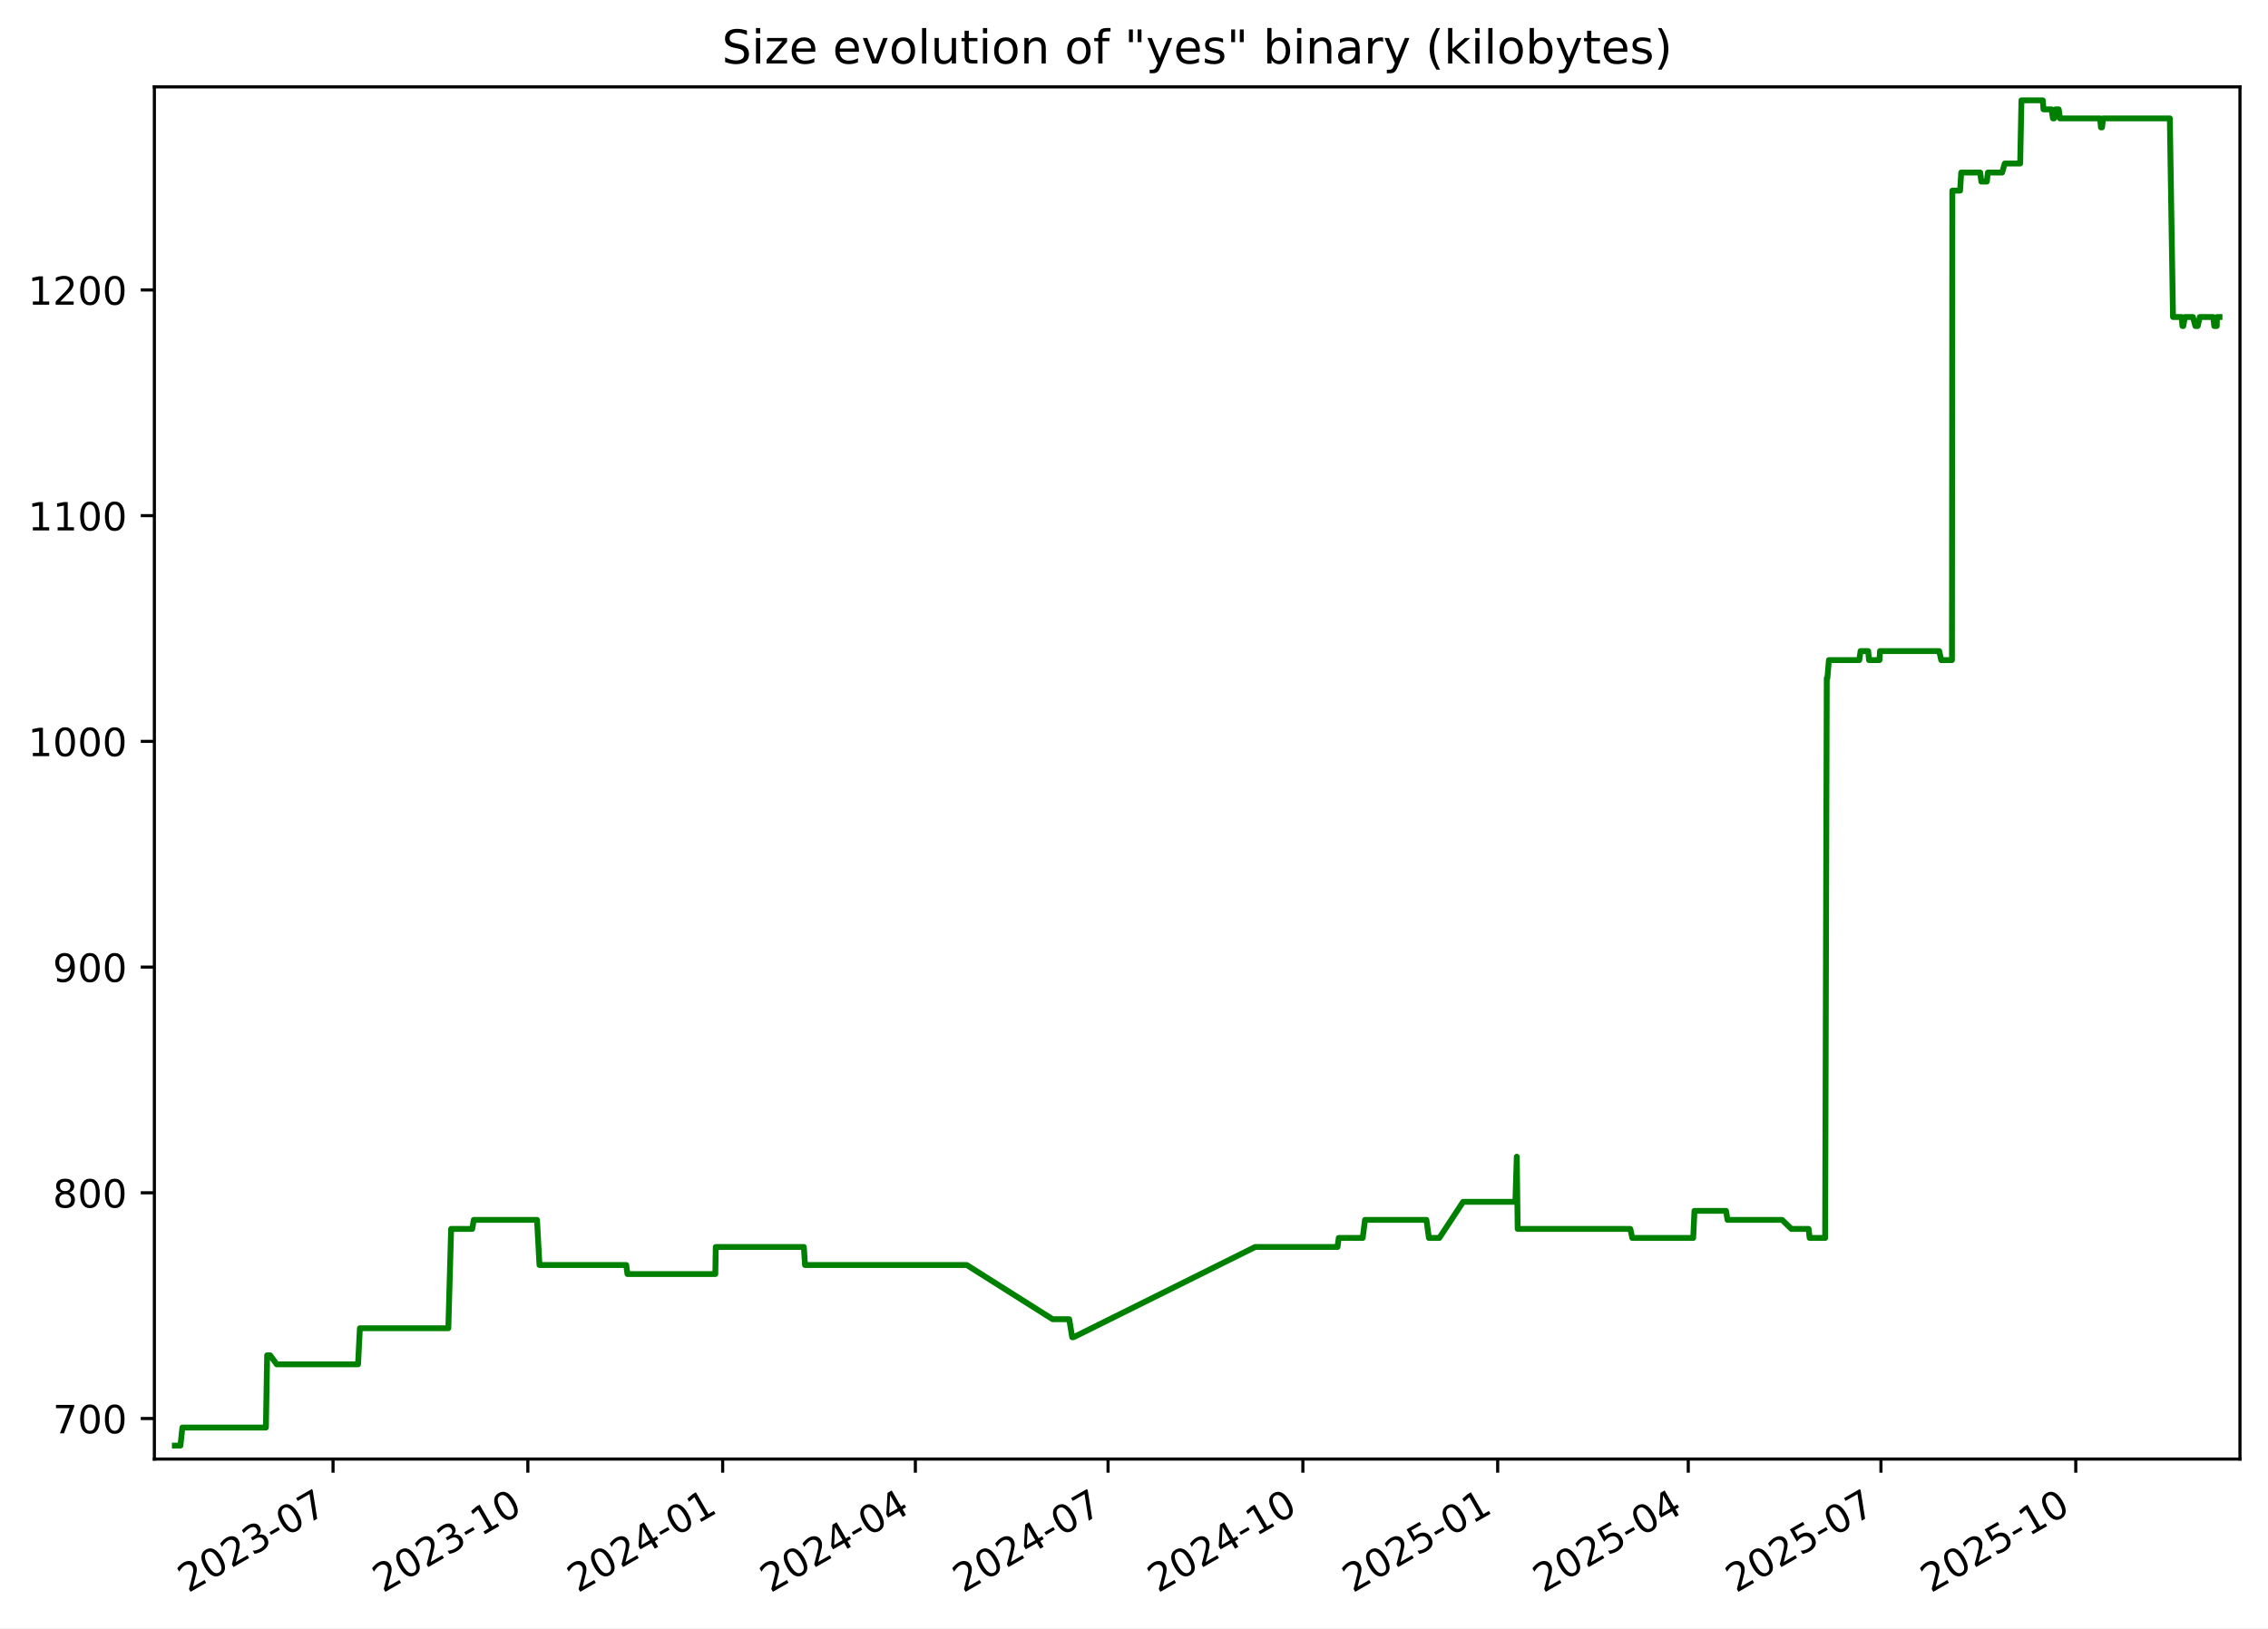
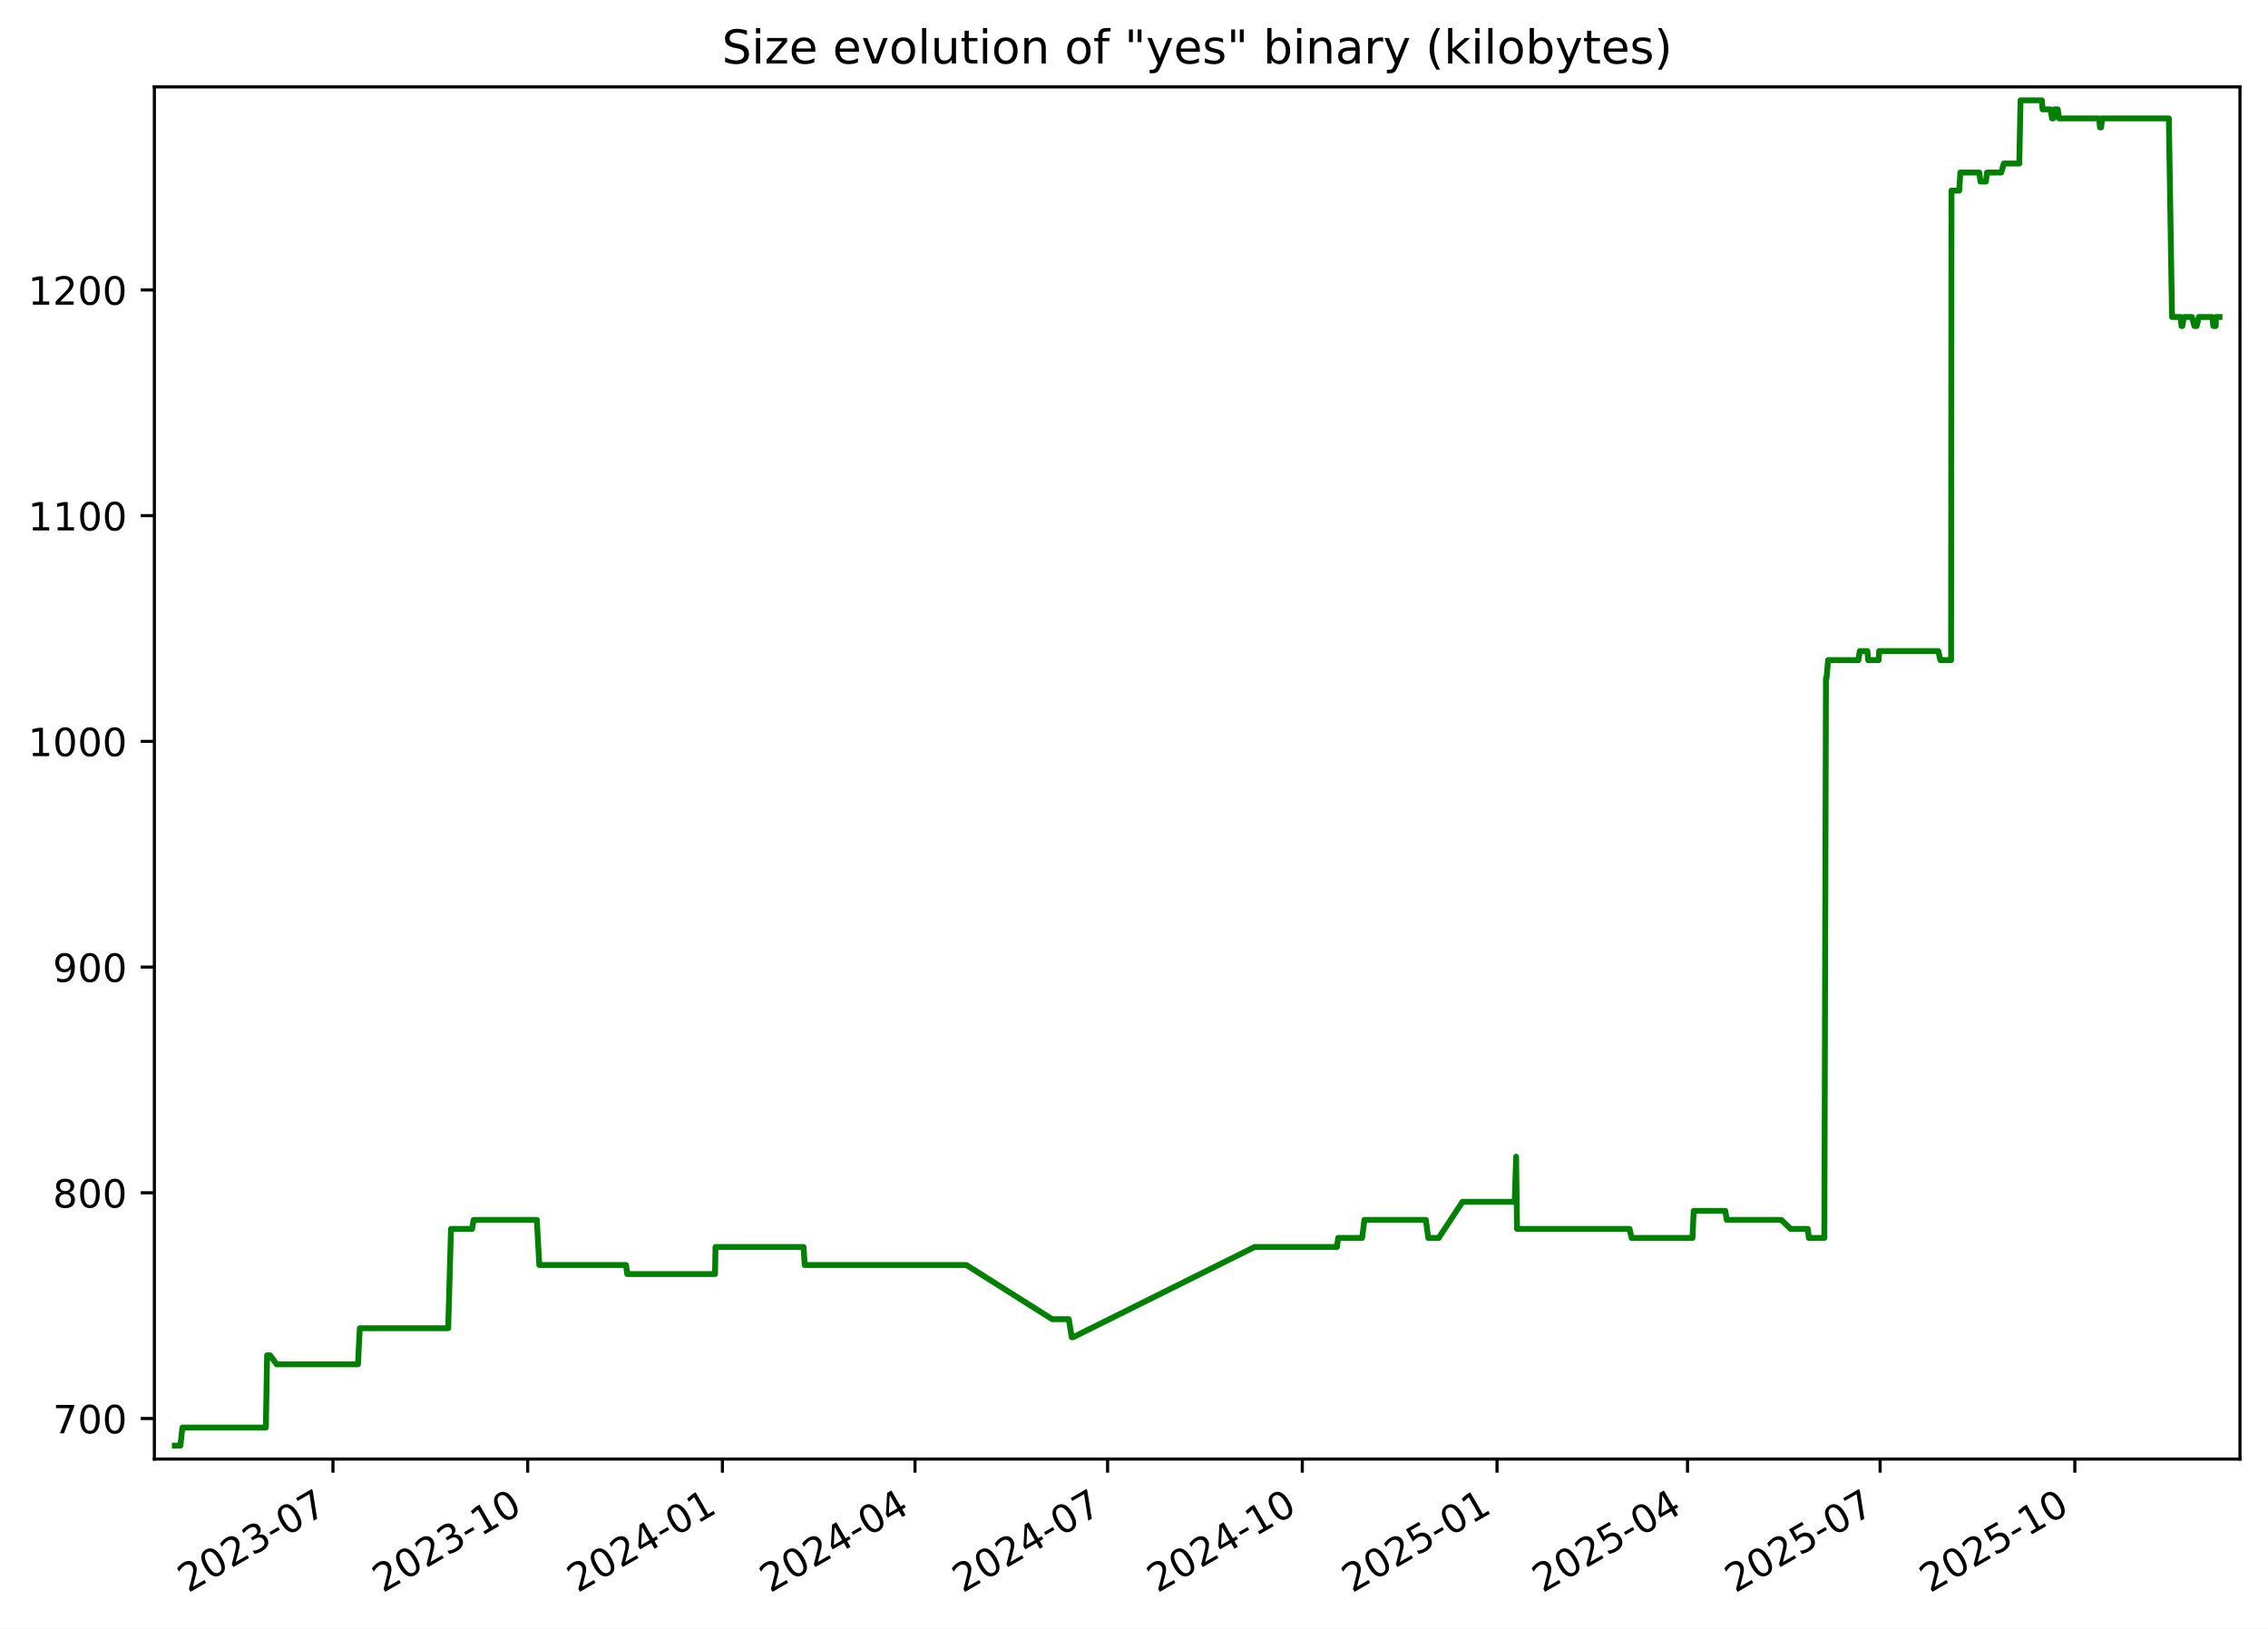
<svg xmlns="http://www.w3.org/2000/svg" xmlns:xlink="http://www.w3.org/1999/xlink" width="582.53pt" height="418.303pt" viewBox="0 0 582.53 418.303" version="1.1">
  <defs>
    <style type="text/css">*{stroke-linejoin: round; stroke-linecap: butt}</style>
  </defs>
  <g id="figure_1">
    <g id="patch_1">
      <path d="M -0 418.303  L 582.53 418.303  L 582.53 0  L -0 0  z " style="fill: #ffffff" />
    </g>
    <g id="axes_1">
      <g id="patch_2">
        <path d="M 39.65 374.83  L 575.33 374.83  L 575.33 22.318  L 39.65 22.318  z " style="fill: #ffffff" />
      </g>
      <g id="matplotlib.axis_1">
        <g id="xtick_1">
          <g id="line2d_1">
            <defs>
-               <path id="m526954533c" d="M 0 0  L 0 3.5  " style="stroke: #000000; stroke-width: 0.8" />
+               <path id="maac0fbcfea" d="M 0 0  L 0 3.5  " style="stroke: #000000; stroke-width: 0.8" />
            </defs>
            <g>
-               <use xlink:href="#m526954533c" x="85.541" y="374.83" style="stroke: #000000; stroke-width: 0.8" />
+               <use xlink:href="#maac0fbcfea" x="85.521" y="374.83" style="stroke: #000000; stroke-width: 0.8" />
            </g>
          </g>
          <g id="text_1">
-             <g transform="translate(48.31603 409.302) rotate(-30) scale(0.1 -0.1)">
+             <g transform="translate(48.2961 409.302) rotate(-30) scale(0.1 -0.1)">
              <defs>
                <path id="DejaVuSans-32" d="M 1228 531  L 3431 531  L 3431 0  L 469 0  L 469 531  Q 828 903 1448 1529  Q 2069 2156 2228 2338  Q 2531 2678 2651 2914  Q 2772 3150 2772 3378  Q 2772 3750 2511 3984  Q 2250 4219 1831 4219  Q 1534 4219 1204 4116  Q 875 4013 500 3803  L 500 4441  Q 881 4594 1212 4672  Q 1544 4750 1819 4750  Q 2544 4750 2975 4387  Q 3406 4025 3406 3419  Q 3406 3131 3298 2873  Q 3191 2616 2906 2266  Q 2828 2175 2409 1742  Q 1991 1309 1228 531  z " transform="scale(0.015625)" />
                <path id="DejaVuSans-30" d="M 2034 4250  Q 1547 4250 1301 3770  Q 1056 3291 1056 2328  Q 1056 1369 1301 889  Q 1547 409 2034 409  Q 2525 409 2770 889  Q 3016 1369 3016 2328  Q 3016 3291 2770 3770  Q 2525 4250 2034 4250  z M 2034 4750  Q 2819 4750 3233 4129  Q 3647 3509 3647 2328  Q 3647 1150 3233 529  Q 2819 -91 2034 -91  Q 1250 -91 836 529  Q 422 1150 422 2328  Q 422 3509 836 4129  Q 1250 4750 2034 4750  z " transform="scale(0.015625)" />
                <path id="DejaVuSans-33" d="M 2597 2516  Q 3050 2419 3304 2112  Q 3559 1806 3559 1356  Q 3559 666 3084 287  Q 2609 -91 1734 -91  Q 1441 -91 1130 -33  Q 819 25 488 141  L 488 750  Q 750 597 1062 519  Q 1375 441 1716 441  Q 2309 441 2620 675  Q 2931 909 2931 1356  Q 2931 1769 2642 2001  Q 2353 2234 1838 2234  L 1294 2234  L 1294 2753  L 1863 2753  Q 2328 2753 2575 2939  Q 2822 3125 2822 3475  Q 2822 3834 2567 4026  Q 2313 4219 1838 4219  Q 1578 4219 1281 4162  Q 984 4106 628 3988  L 628 4550  Q 988 4650 1302 4700  Q 1616 4750 1894 4750  Q 2613 4750 3031 4423  Q 3450 4097 3450 3541  Q 3450 3153 3228 2886  Q 3006 2619 2597 2516  z " transform="scale(0.015625)" />
                <path id="DejaVuSans-2d" d="M 313 2009  L 1997 2009  L 1997 1497  L 313 1497  L 313 2009  z " transform="scale(0.015625)" />
                <path id="DejaVuSans-37" d="M 525 4666  L 3525 4666  L 3525 4397  L 1831 0  L 1172 0  L 2766 4134  L 525 4134  L 525 4666  z " transform="scale(0.015625)" />
              </defs>
              <use xlink:href="#DejaVuSans-32" />
              <use xlink:href="#DejaVuSans-30" x="63.623" />
              <use xlink:href="#DejaVuSans-32" x="127.246" />
              <use xlink:href="#DejaVuSans-33" x="190.869" />
              <use xlink:href="#DejaVuSans-2d" x="254.492" />
              <use xlink:href="#DejaVuSans-30" x="290.576" />
              <use xlink:href="#DejaVuSans-37" x="354.199" />
            </g>
          </g>
        </g>
        <g id="xtick_2">
          <g id="line2d_2">
            <g>
-               <use xlink:href="#m526954533c" x="135.578" y="374.83" style="stroke: #000000; stroke-width: 0.8" />
+               <use xlink:href="#maac0fbcfea" x="135.533" y="374.83" style="stroke: #000000; stroke-width: 0.8" />
            </g>
          </g>
          <g id="text_2">
-             <g transform="translate(98.35307 409.302) rotate(-30) scale(0.1 -0.1)">
+             <g transform="translate(98.3086 409.302) rotate(-30) scale(0.1 -0.1)">
              <defs>
                <path id="DejaVuSans-31" d="M 794 531  L 1825 531  L 1825 4091  L 703 3866  L 703 4441  L 1819 4666  L 2450 4666  L 2450 531  L 3481 531  L 3481 0  L 794 0  L 794 531  z " transform="scale(0.015625)" />
              </defs>
              <use xlink:href="#DejaVuSans-32" />
              <use xlink:href="#DejaVuSans-30" x="63.623" />
              <use xlink:href="#DejaVuSans-32" x="127.246" />
              <use xlink:href="#DejaVuSans-33" x="190.869" />
              <use xlink:href="#DejaVuSans-2d" x="254.492" />
              <use xlink:href="#DejaVuSans-31" x="290.576" />
              <use xlink:href="#DejaVuSans-30" x="354.199" />
            </g>
          </g>
        </g>
        <g id="xtick_3">
          <g id="line2d_3">
            <g>
-               <use xlink:href="#m526954533c" x="185.615" y="374.83" style="stroke: #000000; stroke-width: 0.8" />
+               <use xlink:href="#maac0fbcfea" x="185.546" y="374.83" style="stroke: #000000; stroke-width: 0.8" />
            </g>
          </g>
          <g id="text_3">
-             <g transform="translate(148.3901 409.302) rotate(-30) scale(0.1 -0.1)">
+             <g transform="translate(148.3211 409.302) rotate(-30) scale(0.1 -0.1)">
              <defs>
                <path id="DejaVuSans-34" d="M 2419 4116  L 825 1625  L 2419 1625  L 2419 4116  z M 2253 4666  L 3047 4666  L 3047 1625  L 3713 1625  L 3713 1100  L 3047 1100  L 3047 0  L 2419 0  L 2419 1100  L 313 1100  L 313 1709  L 2253 4666  z " transform="scale(0.015625)" />
              </defs>
              <use xlink:href="#DejaVuSans-32" />
              <use xlink:href="#DejaVuSans-30" x="63.623" />
              <use xlink:href="#DejaVuSans-32" x="127.246" />
              <use xlink:href="#DejaVuSans-34" x="190.869" />
              <use xlink:href="#DejaVuSans-2d" x="254.492" />
              <use xlink:href="#DejaVuSans-30" x="290.576" />
              <use xlink:href="#DejaVuSans-31" x="354.199" />
            </g>
          </g>
        </g>
        <g id="xtick_4">
          <g id="line2d_4">
            <g>
-               <use xlink:href="#m526954533c" x="235.108" y="374.83" style="stroke: #000000; stroke-width: 0.8" />
+               <use xlink:href="#maac0fbcfea" x="235.015" y="374.83" style="stroke: #000000; stroke-width: 0.8" />
            </g>
          </g>
          <g id="text_4">
-             <g transform="translate(197.8833 409.302) rotate(-30) scale(0.1 -0.1)">
+             <g transform="translate(197.79 409.302) rotate(-30) scale(0.1 -0.1)">
              <use xlink:href="#DejaVuSans-32" />
              <use xlink:href="#DejaVuSans-30" x="63.623" />
              <use xlink:href="#DejaVuSans-32" x="127.246" />
              <use xlink:href="#DejaVuSans-34" x="190.869" />
              <use xlink:href="#DejaVuSans-2d" x="254.492" />
              <use xlink:href="#DejaVuSans-30" x="290.576" />
              <use xlink:href="#DejaVuSans-34" x="354.199" />
            </g>
          </g>
        </g>
        <g id="xtick_5">
          <g id="line2d_5">
            <g>
-               <use xlink:href="#m526954533c" x="284.601" y="374.83" style="stroke: #000000; stroke-width: 0.8" />
+               <use xlink:href="#maac0fbcfea" x="284.484" y="374.83" style="stroke: #000000; stroke-width: 0.8" />
            </g>
          </g>
          <g id="text_5">
-             <g transform="translate(247.3764 409.302) rotate(-30) scale(0.1 -0.1)">
+             <g transform="translate(247.2589 409.302) rotate(-30) scale(0.1 -0.1)">
              <use xlink:href="#DejaVuSans-32" />
              <use xlink:href="#DejaVuSans-30" x="63.623" />
              <use xlink:href="#DejaVuSans-32" x="127.246" />
              <use xlink:href="#DejaVuSans-34" x="190.869" />
              <use xlink:href="#DejaVuSans-2d" x="254.492" />
              <use xlink:href="#DejaVuSans-30" x="290.576" />
              <use xlink:href="#DejaVuSans-37" x="354.199" />
            </g>
          </g>
        </g>
        <g id="xtick_6">
          <g id="line2d_6">
            <g>
-               <use xlink:href="#m526954533c" x="334.638" y="374.83" style="stroke: #000000; stroke-width: 0.8" />
+               <use xlink:href="#maac0fbcfea" x="334.496" y="374.83" style="stroke: #000000; stroke-width: 0.8" />
            </g>
          </g>
          <g id="text_6">
-             <g transform="translate(297.4134 409.302) rotate(-30) scale(0.1 -0.1)">
+             <g transform="translate(297.2714 409.302) rotate(-30) scale(0.1 -0.1)">
              <use xlink:href="#DejaVuSans-32" />
              <use xlink:href="#DejaVuSans-30" x="63.623" />
              <use xlink:href="#DejaVuSans-32" x="127.246" />
              <use xlink:href="#DejaVuSans-34" x="190.869" />
              <use xlink:href="#DejaVuSans-2d" x="254.492" />
              <use xlink:href="#DejaVuSans-31" x="290.576" />
              <use xlink:href="#DejaVuSans-30" x="354.199" />
            </g>
          </g>
        </g>
        <g id="xtick_7">
          <g id="line2d_7">
            <g>
-               <use xlink:href="#m526954533c" x="384.675" y="374.83" style="stroke: #000000; stroke-width: 0.8" />
+               <use xlink:href="#maac0fbcfea" x="384.509" y="374.83" style="stroke: #000000; stroke-width: 0.8" />
            </g>
          </g>
          <g id="text_7">
-             <g transform="translate(347.4505 409.302) rotate(-30) scale(0.1 -0.1)">
+             <g transform="translate(347.2838 409.302) rotate(-30) scale(0.1 -0.1)">
              <defs>
                <path id="DejaVuSans-35" d="M 691 4666  L 3169 4666  L 3169 4134  L 1269 4134  L 1269 2991  Q 1406 3038 1543 3061  Q 1681 3084 1819 3084  Q 2600 3084 3056 2656  Q 3513 2228 3513 1497  Q 3513 744 3044 326  Q 2575 -91 1722 -91  Q 1428 -91 1123 -41  Q 819 9 494 109  L 494 744  Q 775 591 1075 516  Q 1375 441 1709 441  Q 2250 441 2565 725  Q 2881 1009 2881 1497  Q 2881 1984 2565 2268  Q 2250 2553 1709 2553  Q 1456 2553 1204 2497  Q 953 2441 691 2322  L 691 4666  z " transform="scale(0.015625)" />
              </defs>
              <use xlink:href="#DejaVuSans-32" />
              <use xlink:href="#DejaVuSans-30" x="63.623" />
              <use xlink:href="#DejaVuSans-32" x="127.246" />
              <use xlink:href="#DejaVuSans-35" x="190.869" />
              <use xlink:href="#DejaVuSans-2d" x="254.492" />
              <use xlink:href="#DejaVuSans-30" x="290.576" />
              <use xlink:href="#DejaVuSans-31" x="354.199" />
            </g>
          </g>
        </g>
        <g id="xtick_8">
          <g id="line2d_8">
            <g>
-               <use xlink:href="#m526954533c" x="433.625" y="374.83" style="stroke: #000000; stroke-width: 0.8" />
+               <use xlink:href="#maac0fbcfea" x="433.434" y="374.83" style="stroke: #000000; stroke-width: 0.8" />
            </g>
          </g>
          <g id="text_8">
-             <g transform="translate(396.3997 409.302) rotate(-30) scale(0.1 -0.1)">
+             <g transform="translate(396.2091 409.302) rotate(-30) scale(0.1 -0.1)">
              <use xlink:href="#DejaVuSans-32" />
              <use xlink:href="#DejaVuSans-30" x="63.623" />
              <use xlink:href="#DejaVuSans-32" x="127.246" />
              <use xlink:href="#DejaVuSans-35" x="190.869" />
              <use xlink:href="#DejaVuSans-2d" x="254.492" />
              <use xlink:href="#DejaVuSans-30" x="290.576" />
              <use xlink:href="#DejaVuSans-34" x="354.199" />
            </g>
          </g>
        </g>
        <g id="xtick_9">
          <g id="line2d_9">
            <g>
-               <use xlink:href="#m526954533c" x="483.118" y="374.83" style="stroke: #000000; stroke-width: 0.8" />
+               <use xlink:href="#maac0fbcfea" x="482.903" y="374.83" style="stroke: #000000; stroke-width: 0.8" />
            </g>
          </g>
          <g id="text_9">
-             <g transform="translate(445.8929 409.302) rotate(-30) scale(0.1 -0.1)">
+             <g transform="translate(445.678 409.302) rotate(-30) scale(0.1 -0.1)">
              <use xlink:href="#DejaVuSans-32" />
              <use xlink:href="#DejaVuSans-30" x="63.623" />
              <use xlink:href="#DejaVuSans-32" x="127.246" />
              <use xlink:href="#DejaVuSans-35" x="190.869" />
              <use xlink:href="#DejaVuSans-2d" x="254.492" />
              <use xlink:href="#DejaVuSans-30" x="290.576" />
              <use xlink:href="#DejaVuSans-37" x="354.199" />
            </g>
          </g>
        </g>
        <g id="xtick_10">
          <g id="line2d_10">
            <g>
-               <use xlink:href="#m526954533c" x="533.155" y="374.83" style="stroke: #000000; stroke-width: 0.8" />
+               <use xlink:href="#maac0fbcfea" x="532.915" y="374.83" style="stroke: #000000; stroke-width: 0.8" />
            </g>
          </g>
          <g id="text_10">
-             <g transform="translate(495.9299 409.302) rotate(-30) scale(0.1 -0.1)">
+             <g transform="translate(495.6905 409.302) rotate(-30) scale(0.1 -0.1)">
              <use xlink:href="#DejaVuSans-32" />
              <use xlink:href="#DejaVuSans-30" x="63.623" />
              <use xlink:href="#DejaVuSans-32" x="127.246" />
              <use xlink:href="#DejaVuSans-35" x="190.869" />
              <use xlink:href="#DejaVuSans-2d" x="254.492" />
              <use xlink:href="#DejaVuSans-31" x="290.576" />
              <use xlink:href="#DejaVuSans-30" x="354.199" />
            </g>
          </g>
        </g>
      </g>
      <g id="matplotlib.axis_2">
        <g id="ytick_1">
          <g id="line2d_11">
            <defs>
-               <path id="me3feefb529" d="M 0 0  L -3.5 0  " style="stroke: #000000; stroke-width: 0.8" />
+               <path id="m5aca933145" d="M 0 0  L -3.5 0  " style="stroke: #000000; stroke-width: 0.8" />
            </defs>
            <g>
-               <use xlink:href="#me3feefb529" x="39.65" y="364.416" style="stroke: #000000; stroke-width: 0.8" />
+               <use xlink:href="#m5aca933145" x="39.65" y="364.416" style="stroke: #000000; stroke-width: 0.8" />
            </g>
          </g>
          <g id="text_11">
            <g transform="translate(13.5625 368.215) scale(0.1 -0.1)">
              <use xlink:href="#DejaVuSans-37" />
              <use xlink:href="#DejaVuSans-30" x="63.623" />
              <use xlink:href="#DejaVuSans-30" x="127.246" />
            </g>
          </g>
        </g>
        <g id="ytick_2">
          <g id="line2d_12">
            <g>
-               <use xlink:href="#me3feefb529" x="39.65" y="306.429" style="stroke: #000000; stroke-width: 0.8" />
+               <use xlink:href="#m5aca933145" x="39.65" y="306.429" style="stroke: #000000; stroke-width: 0.8" />
            </g>
          </g>
          <g id="text_12">
            <g transform="translate(13.5625 310.2284) scale(0.1 -0.1)">
              <defs>
                <path id="DejaVuSans-38" d="M 2034 2216  Q 1584 2216 1326 1975  Q 1069 1734 1069 1313  Q 1069 891 1326 650  Q 1584 409 2034 409  Q 2484 409 2743 651  Q 3003 894 3003 1313  Q 3003 1734 2745 1975  Q 2488 2216 2034 2216  z M 1403 2484  Q 997 2584 770 2862  Q 544 3141 544 3541  Q 544 4100 942 4425  Q 1341 4750 2034 4750  Q 2731 4750 3128 4425  Q 3525 4100 3525 3541  Q 3525 3141 3298 2862  Q 3072 2584 2669 2484  Q 3125 2378 3379 2068  Q 3634 1759 3634 1313  Q 3634 634 3220 271  Q 2806 -91 2034 -91  Q 1263 -91 848 271  Q 434 634 434 1313  Q 434 1759 690 2068  Q 947 2378 1403 2484  z M 1172 3481  Q 1172 3119 1398 2916  Q 1625 2713 2034 2713  Q 2441 2713 2670 2916  Q 2900 3119 2900 3481  Q 2900 3844 2670 4047  Q 2441 4250 2034 4250  Q 1625 4250 1398 4047  Q 1172 3844 1172 3481  z " transform="scale(0.015625)" />
              </defs>
              <use xlink:href="#DejaVuSans-38" />
              <use xlink:href="#DejaVuSans-30" x="63.623" />
              <use xlink:href="#DejaVuSans-30" x="127.246" />
            </g>
          </g>
        </g>
        <g id="ytick_3">
          <g id="line2d_13">
            <g>
-               <use xlink:href="#me3feefb529" x="39.65" y="248.443" style="stroke: #000000; stroke-width: 0.8" />
+               <use xlink:href="#m5aca933145" x="39.65" y="248.443" style="stroke: #000000; stroke-width: 0.8" />
            </g>
          </g>
          <g id="text_13">
            <g transform="translate(13.5625 252.2418) scale(0.1 -0.1)">
              <defs>
                <path id="DejaVuSans-39" d="M 703 97  L 703 672  Q 941 559 1184 500  Q 1428 441 1663 441  Q 2288 441 2617 861  Q 2947 1281 2994 2138  Q 2813 1869 2534 1725  Q 2256 1581 1919 1581  Q 1219 1581 811 2004  Q 403 2428 403 3163  Q 403 3881 828 4315  Q 1253 4750 1959 4750  Q 2769 4750 3195 4129  Q 3622 3509 3622 2328  Q 3622 1225 3098 567  Q 2575 -91 1691 -91  Q 1453 -91 1209 -44  Q 966 3 703 97  z M 1959 2075  Q 2384 2075 2632 2365  Q 2881 2656 2881 3163  Q 2881 3666 2632 3958  Q 2384 4250 1959 4250  Q 1534 4250 1286 3958  Q 1038 3666 1038 3163  Q 1038 2656 1286 2365  Q 1534 2075 1959 2075  z " transform="scale(0.015625)" />
              </defs>
              <use xlink:href="#DejaVuSans-39" />
              <use xlink:href="#DejaVuSans-30" x="63.623" />
              <use xlink:href="#DejaVuSans-30" x="127.246" />
            </g>
          </g>
        </g>
        <g id="ytick_4">
          <g id="line2d_14">
            <g>
-               <use xlink:href="#me3feefb529" x="39.65" y="190.456" style="stroke: #000000; stroke-width: 0.8" />
+               <use xlink:href="#m5aca933145" x="39.65" y="190.456" style="stroke: #000000; stroke-width: 0.8" />
            </g>
          </g>
          <g id="text_14">
            <g transform="translate(7.2 194.2552) scale(0.1 -0.1)">
              <use xlink:href="#DejaVuSans-31" />
              <use xlink:href="#DejaVuSans-30" x="63.623" />
              <use xlink:href="#DejaVuSans-30" x="127.246" />
              <use xlink:href="#DejaVuSans-30" x="190.869" />
            </g>
          </g>
        </g>
        <g id="ytick_5">
          <g id="line2d_15">
            <g>
-               <use xlink:href="#me3feefb529" x="39.65" y="132.469" style="stroke: #000000; stroke-width: 0.8" />
+               <use xlink:href="#m5aca933145" x="39.65" y="132.469" style="stroke: #000000; stroke-width: 0.8" />
            </g>
          </g>
          <g id="text_15">
            <g transform="translate(7.2 136.2686) scale(0.1 -0.1)">
              <use xlink:href="#DejaVuSans-31" />
              <use xlink:href="#DejaVuSans-31" x="63.623" />
              <use xlink:href="#DejaVuSans-30" x="127.246" />
              <use xlink:href="#DejaVuSans-30" x="190.869" />
            </g>
          </g>
        </g>
        <g id="ytick_6">
          <g id="line2d_16">
            <g>
-               <use xlink:href="#me3feefb529" x="39.65" y="74.483" style="stroke: #000000; stroke-width: 0.8" />
+               <use xlink:href="#m5aca933145" x="39.65" y="74.483" style="stroke: #000000; stroke-width: 0.8" />
            </g>
          </g>
          <g id="text_16">
            <g transform="translate(7.2 78.28207) scale(0.1 -0.1)">
              <use xlink:href="#DejaVuSans-31" />
              <use xlink:href="#DejaVuSans-32" x="63.623" />
              <use xlink:href="#DejaVuSans-30" x="127.246" />
              <use xlink:href="#DejaVuSans-30" x="190.869" />
            </g>
          </g>
        </g>
      </g>
      <g id="line2d_17">
-         <path d="M 44.902 371.374  L 46.342 371.374  L 46.845 366.735  L 68.296 366.735  L 68.614 348.179  L 69.392 348.179  L 71.087 350.499  L 91.964 350.499  L 92.437 341.221  L 115.154 341.221  L 115.87 315.707  L 121.29 315.707  L 121.69 313.388  L 137.933 313.388  L 138.564 324.985  L 160.851 324.985  L 161.163 327.304  L 183.728 327.304  L 183.845 320.346  L 206.465 320.346  L 206.77 324.985  L 248.314 324.985  L 270.358 338.902  L 274.624 338.902  L 275.39 343.541  L 275.721 343.541  L 322.393 320.346  L 343.534 320.346  L 343.851 318.026  L 350.008 318.026  L 350.596 313.388  L 366.375 313.388  L 367.013 318.026  L 369.691 318.026  L 375.8 308.749  L 389.22 308.749  L 389.582 297.151  L 389.81 315.707  L 418.743 315.707  L 419.255 318.026  L 434.897 318.026  L 435.217 311.068  L 443.331 311.068  L 443.71 313.388  L 457.731 313.388  L 460.107 315.707  L 464.538 315.707  L 464.799 318.026  L 468.787 318.026  L 469.2 174.22  L 469.361 174.22  L 469.749 169.581  L 477.549 169.581  L 477.879 167.261  L 479.84 167.261  L 480.05 169.581  L 482.744 169.581  L 482.871 167.261  L 498.082 167.261  L 498.596 169.581  L 501.358 169.581  L 501.455 48.969  L 503.447 48.969  L 503.733 44.33  L 508.61 44.33  L 508.898 46.649  L 510.311 46.649  L 510.581 44.33  L 514.24 44.33  L 514.919 42.01  L 518.879 42.01  L 519.202 25.774  L 524.683 25.774  L 524.863 28.094  L 526.935 28.094  L 527.294 30.413  L 527.598 30.413  L 527.91 28.094  L 528.78 28.094  L 529.096 30.413  L 539.404 30.413  L 539.623 32.733  L 539.898 32.733  L 540.181 30.413  L 557.316 30.413  L 558.13 81.441  L 560.372 81.441  L 560.549 83.761  L 560.774 83.761  L 561.189 81.441  L 563.244 81.441  L 563.879 83.761  L 564.476 83.761  L 565.011 81.441  L 568.461 81.441  L 568.729 83.761  L 569.365 83.761  L 569.421 81.441  L 570.078 81.441  L 570.078 81.441  " clip-path="url(#p6551be1676)" style="fill: none; stroke: #008000; stroke-width: 1.5; stroke-linecap: square" />
+         <path d="M 44.902 371.374  L 46.341 371.374  L 46.844 366.735  L 68.284 366.735  L 68.603 348.179  L 69.38 348.179  L 71.074 350.499  L 91.941 350.499  L 92.414 341.221  L 115.12 341.221  L 115.836 315.707  L 121.253 315.707  L 121.652 313.388  L 137.887 313.388  L 138.518 324.985  L 160.794 324.985  L 161.106 327.304  L 183.659 327.304  L 183.777 320.346  L 206.386 320.346  L 206.691 324.985  L 248.214 324.985  L 270.247 338.902  L 274.511 338.902  L 275.277 343.541  L 275.608 343.541  L 322.257 320.346  L 343.388 320.346  L 343.704 318.026  L 349.858 318.026  L 350.446 313.388  L 366.217 313.388  L 366.855 318.026  L 369.532 318.026  L 375.638 308.749  L 389.051 308.749  L 389.413 297.151  L 389.641 315.707  L 418.559 315.707  L 419.071 318.026  L 434.705 318.026  L 435.026 311.068  L 443.136 311.068  L 443.515 313.388  L 457.528 313.388  L 459.904 315.707  L 464.332 315.707  L 464.594 318.026  L 468.579 318.026  L 468.992 174.22  L 469.153 174.22  L 469.541 169.581  L 477.336 169.581  L 477.666 167.261  L 479.626 167.261  L 479.836 169.581  L 482.529 169.581  L 482.656 167.261  L 497.86 167.261  L 498.373 169.581  L 501.134 169.581  L 501.231 48.969  L 503.222 48.969  L 503.508 44.33  L 508.382 44.33  L 508.67 46.649  L 510.083 46.649  L 510.353 44.33  L 514.01 44.33  L 514.689 42.01  L 518.647 42.01  L 518.97 25.774  L 524.448 25.774  L 524.627 28.094  L 526.699 28.094  L 527.058 30.413  L 527.362 30.413  L 527.673 28.094  L 528.543 28.094  L 528.859 30.413  L 539.162 30.413  L 539.381 32.733  L 539.655 32.733  L 539.938 30.413  L 557.064 30.413  L 557.878 81.441  L 560.119 81.441  L 560.297 83.761  L 560.521 83.761  L 560.936 81.441  L 562.99 81.441  L 563.625 83.761  L 564.221 83.761  L 564.756 81.441  L 568.204 81.441  L 568.472 83.761  L 569.108 83.761  L 569.164 81.441  L 570.078 81.441  L 570.078 81.441  " clip-path="url(#p1f41ac0b0d)" style="fill: none; stroke: #008000; stroke-width: 1.5; stroke-linecap: square" />
      </g>
      <g id="patch_3">
        <path d="M 39.65 374.83  L 39.65 22.318  " style="fill: none; stroke: #000000; stroke-width: 0.8; stroke-linejoin: miter; stroke-linecap: square" />
      </g>
      <g id="patch_4">
        <path d="M 575.33 374.83  L 575.33 22.318  " style="fill: none; stroke: #000000; stroke-width: 0.8; stroke-linejoin: miter; stroke-linecap: square" />
      </g>
      <g id="patch_5">
        <path d="M 39.65 374.83  L 575.33 374.83  " style="fill: none; stroke: #000000; stroke-width: 0.8; stroke-linejoin: miter; stroke-linecap: square" />
      </g>
      <g id="patch_6">
        <path d="M 39.65 22.318  L 575.33 22.318  " style="fill: none; stroke: #000000; stroke-width: 0.8; stroke-linejoin: miter; stroke-linecap: square" />
      </g>
      <g id="text_17">
        <g transform="translate(185.4256 16.31812) scale(0.12 -0.12)">
          <defs>
            <path id="DejaVuSans-53" d="M 3425 4513  L 3425 3897  Q 3066 4069 2747 4153  Q 2428 4238 2131 4238  Q 1616 4238 1336 4038  Q 1056 3838 1056 3469  Q 1056 3159 1242 3001  Q 1428 2844 1947 2747  L 2328 2669  Q 3034 2534 3370 2195  Q 3706 1856 3706 1288  Q 3706 609 3251 259  Q 2797 -91 1919 -91  Q 1588 -91 1214 -16  Q 841 59 441 206  L 441 856  Q 825 641 1194 531  Q 1563 422 1919 422  Q 2459 422 2753 634  Q 3047 847 3047 1241  Q 3047 1584 2836 1778  Q 2625 1972 2144 2069  L 1759 2144  Q 1053 2284 737 2584  Q 422 2884 422 3419  Q 422 4038 858 4394  Q 1294 4750 2059 4750  Q 2388 4750 2728 4690  Q 3069 4631 3425 4513  z " transform="scale(0.015625)" />
            <path id="DejaVuSans-69" d="M 603 3500  L 1178 3500  L 1178 0  L 603 0  L 603 3500  z M 603 4863  L 1178 4863  L 1178 4134  L 603 4134  L 603 4863  z " transform="scale(0.015625)" />
            <path id="DejaVuSans-7a" d="M 353 3500  L 3084 3500  L 3084 2975  L 922 459  L 3084 459  L 3084 0  L 275 0  L 275 525  L 2438 3041  L 353 3041  L 353 3500  z " transform="scale(0.015625)" />
            <path id="DejaVuSans-65" d="M 3597 1894  L 3597 1613  L 953 1613  Q 991 1019 1311 708  Q 1631 397 2203 397  Q 2534 397 2845 478  Q 3156 559 3463 722  L 3463 178  Q 3153 47 2828 -22  Q 2503 -91 2169 -91  Q 1331 -91 842 396  Q 353 884 353 1716  Q 353 2575 817 3079  Q 1281 3584 2069 3584  Q 2775 3584 3186 3129  Q 3597 2675 3597 1894  z M 3022 2063  Q 3016 2534 2758 2815  Q 2500 3097 2075 3097  Q 1594 3097 1305 2825  Q 1016 2553 972 2059  L 3022 2063  z " transform="scale(0.015625)" />
            <path id="DejaVuSans-20" transform="scale(0.015625)" />
            <path id="DejaVuSans-76" d="M 191 3500  L 800 3500  L 1894 563  L 2988 3500  L 3597 3500  L 2284 0  L 1503 0  L 191 3500  z " transform="scale(0.015625)" />
            <path id="DejaVuSans-6f" d="M 1959 3097  Q 1497 3097 1228 2736  Q 959 2375 959 1747  Q 959 1119 1226 758  Q 1494 397 1959 397  Q 2419 397 2687 759  Q 2956 1122 2956 1747  Q 2956 2369 2687 2733  Q 2419 3097 1959 3097  z M 1959 3584  Q 2709 3584 3137 3096  Q 3566 2609 3566 1747  Q 3566 888 3137 398  Q 2709 -91 1959 -91  Q 1206 -91 779 398  Q 353 888 353 1747  Q 353 2609 779 3096  Q 1206 3584 1959 3584  z " transform="scale(0.015625)" />
            <path id="DejaVuSans-6c" d="M 603 4863  L 1178 4863  L 1178 0  L 603 0  L 603 4863  z " transform="scale(0.015625)" />
            <path id="DejaVuSans-75" d="M 544 1381  L 544 3500  L 1119 3500  L 1119 1403  Q 1119 906 1312 657  Q 1506 409 1894 409  Q 2359 409 2629 706  Q 2900 1003 2900 1516  L 2900 3500  L 3475 3500  L 3475 0  L 2900 0  L 2900 538  Q 2691 219 2414 64  Q 2138 -91 1772 -91  Q 1169 -91 856 284  Q 544 659 544 1381  z M 1991 3584  L 1991 3584  z " transform="scale(0.015625)" />
            <path id="DejaVuSans-74" d="M 1172 4494  L 1172 3500  L 2356 3500  L 2356 3053  L 1172 3053  L 1172 1153  Q 1172 725 1289 603  Q 1406 481 1766 481  L 2356 481  L 2356 0  L 1766 0  Q 1100 0 847 248  Q 594 497 594 1153  L 594 3053  L 172 3053  L 172 3500  L 594 3500  L 594 4494  L 1172 4494  z " transform="scale(0.015625)" />
            <path id="DejaVuSans-6e" d="M 3513 2113  L 3513 0  L 2938 0  L 2938 2094  Q 2938 2591 2744 2837  Q 2550 3084 2163 3084  Q 1697 3084 1428 2787  Q 1159 2491 1159 1978  L 1159 0  L 581 0  L 581 3500  L 1159 3500  L 1159 2956  Q 1366 3272 1645 3428  Q 1925 3584 2291 3584  Q 2894 3584 3203 3211  Q 3513 2838 3513 2113  z " transform="scale(0.015625)" />
            <path id="DejaVuSans-66" d="M 2375 4863  L 2375 4384  L 1825 4384  Q 1516 4384 1395 4259  Q 1275 4134 1275 3809  L 1275 3500  L 2222 3500  L 2222 3053  L 1275 3053  L 1275 0  L 697 0  L 697 3053  L 147 3053  L 147 3500  L 697 3500  L 697 3744  Q 697 4328 969 4595  Q 1241 4863 1831 4863  L 2375 4863  z " transform="scale(0.015625)" />
            <path id="DejaVuSans-22" d="M 1147 4666  L 1147 2931  L 616 2931  L 616 4666  L 1147 4666  z M 2328 4666  L 2328 2931  L 1797 2931  L 1797 4666  L 2328 4666  z " transform="scale(0.015625)" />
            <path id="DejaVuSans-79" d="M 2059 -325  Q 1816 -950 1584 -1140  Q 1353 -1331 966 -1331  L 506 -1331  L 506 -850  L 844 -850  Q 1081 -850 1212 -737  Q 1344 -625 1503 -206  L 1606 56  L 191 3500  L 800 3500  L 1894 763  L 2988 3500  L 3597 3500  L 2059 -325  z " transform="scale(0.015625)" />
            <path id="DejaVuSans-73" d="M 2834 3397  L 2834 2853  Q 2591 2978 2328 3040  Q 2066 3103 1784 3103  Q 1356 3103 1142 2972  Q 928 2841 928 2578  Q 928 2378 1081 2264  Q 1234 2150 1697 2047  L 1894 2003  Q 2506 1872 2764 1633  Q 3022 1394 3022 966  Q 3022 478 2636 193  Q 2250 -91 1575 -91  Q 1294 -91 989 -36  Q 684 19 347 128  L 347 722  Q 666 556 975 473  Q 1284 391 1588 391  Q 1994 391 2212 530  Q 2431 669 2431 922  Q 2431 1156 2273 1281  Q 2116 1406 1581 1522  L 1381 1569  Q 847 1681 609 1914  Q 372 2147 372 2553  Q 372 3047 722 3315  Q 1072 3584 1716 3584  Q 2034 3584 2315 3537  Q 2597 3491 2834 3397  z " transform="scale(0.015625)" />
            <path id="DejaVuSans-62" d="M 3116 1747  Q 3116 2381 2855 2742  Q 2594 3103 2138 3103  Q 1681 3103 1420 2742  Q 1159 2381 1159 1747  Q 1159 1113 1420 752  Q 1681 391 2138 391  Q 2594 391 2855 752  Q 3116 1113 3116 1747  z M 1159 2969  Q 1341 3281 1617 3432  Q 1894 3584 2278 3584  Q 2916 3584 3314 3078  Q 3713 2572 3713 1747  Q 3713 922 3314 415  Q 2916 -91 2278 -91  Q 1894 -91 1617 61  Q 1341 213 1159 525  L 1159 0  L 581 0  L 581 4863  L 1159 4863  L 1159 2969  z " transform="scale(0.015625)" />
            <path id="DejaVuSans-61" d="M 2194 1759  Q 1497 1759 1228 1600  Q 959 1441 959 1056  Q 959 750 1161 570  Q 1363 391 1709 391  Q 2188 391 2477 730  Q 2766 1069 2766 1631  L 2766 1759  L 2194 1759  z M 3341 1997  L 3341 0  L 2766 0  L 2766 531  Q 2569 213 2275 61  Q 1981 -91 1556 -91  Q 1019 -91 701 211  Q 384 513 384 1019  Q 384 1609 779 1909  Q 1175 2209 1959 2209  L 2766 2209  L 2766 2266  Q 2766 2663 2505 2880  Q 2244 3097 1772 3097  Q 1472 3097 1187 3025  Q 903 2953 641 2809  L 641 3341  Q 956 3463 1253 3523  Q 1550 3584 1831 3584  Q 2591 3584 2966 3190  Q 3341 2797 3341 1997  z " transform="scale(0.015625)" />
            <path id="DejaVuSans-72" d="M 2631 2963  Q 2534 3019 2420 3045  Q 2306 3072 2169 3072  Q 1681 3072 1420 2755  Q 1159 2438 1159 1844  L 1159 0  L 581 0  L 581 3500  L 1159 3500  L 1159 2956  Q 1341 3275 1631 3429  Q 1922 3584 2338 3584  Q 2397 3584 2469 3576  Q 2541 3569 2628 3553  L 2631 2963  z " transform="scale(0.015625)" />
            <path id="DejaVuSans-28" d="M 1984 4856  Q 1566 4138 1362 3434  Q 1159 2731 1159 2009  Q 1159 1288 1364 580  Q 1569 -128 1984 -844  L 1484 -844  Q 1016 -109 783 600  Q 550 1309 550 2009  Q 550 2706 781 3412  Q 1013 4119 1484 4856  L 1984 4856  z " transform="scale(0.015625)" />
            <path id="DejaVuSans-6b" d="M 581 4863  L 1159 4863  L 1159 1991  L 2875 3500  L 3609 3500  L 1753 1863  L 3688 0  L 2938 0  L 1159 1709  L 1159 0  L 581 0  L 581 4863  z " transform="scale(0.015625)" />
            <path id="DejaVuSans-29" d="M 513 4856  L 1013 4856  Q 1481 4119 1714 3412  Q 1947 2706 1947 2009  Q 1947 1309 1714 600  Q 1481 -109 1013 -844  L 513 -844  Q 928 -128 1133 580  Q 1338 1288 1338 2009  Q 1338 2731 1133 3434  Q 928 4138 513 4856  z " transform="scale(0.015625)" />
          </defs>
          <use xlink:href="#DejaVuSans-53" />
          <use xlink:href="#DejaVuSans-69" x="63.477" />
          <use xlink:href="#DejaVuSans-7a" x="91.26" />
          <use xlink:href="#DejaVuSans-65" x="143.75" />
          <use xlink:href="#DejaVuSans-20" x="205.273" />
          <use xlink:href="#DejaVuSans-65" x="237.061" />
          <use xlink:href="#DejaVuSans-76" x="298.584" />
          <use xlink:href="#DejaVuSans-6f" x="357.764" />
          <use xlink:href="#DejaVuSans-6c" x="418.945" />
          <use xlink:href="#DejaVuSans-75" x="446.729" />
          <use xlink:href="#DejaVuSans-74" x="510.107" />
          <use xlink:href="#DejaVuSans-69" x="549.316" />
          <use xlink:href="#DejaVuSans-6f" x="577.1" />
          <use xlink:href="#DejaVuSans-6e" x="638.281" />
          <use xlink:href="#DejaVuSans-20" x="701.66" />
          <use xlink:href="#DejaVuSans-6f" x="733.447" />
          <use xlink:href="#DejaVuSans-66" x="794.629" />
          <use xlink:href="#DejaVuSans-20" x="829.834" />
          <use xlink:href="#DejaVuSans-22" x="861.621" />
          <use xlink:href="#DejaVuSans-79" x="907.617" />
          <use xlink:href="#DejaVuSans-65" x="966.797" />
          <use xlink:href="#DejaVuSans-73" x="1028.32" />
          <use xlink:href="#DejaVuSans-22" x="1080.42" />
          <use xlink:href="#DejaVuSans-20" x="1126.416" />
          <use xlink:href="#DejaVuSans-62" x="1158.203" />
          <use xlink:href="#DejaVuSans-69" x="1221.68" />
          <use xlink:href="#DejaVuSans-6e" x="1249.463" />
          <use xlink:href="#DejaVuSans-61" x="1312.842" />
          <use xlink:href="#DejaVuSans-72" x="1374.121" />
          <use xlink:href="#DejaVuSans-79" x="1415.234" />
          <use xlink:href="#DejaVuSans-20" x="1474.414" />
          <use xlink:href="#DejaVuSans-28" x="1506.201" />
          <use xlink:href="#DejaVuSans-6b" x="1545.215" />
          <use xlink:href="#DejaVuSans-69" x="1603.125" />
          <use xlink:href="#DejaVuSans-6c" x="1630.908" />
          <use xlink:href="#DejaVuSans-6f" x="1658.691" />
          <use xlink:href="#DejaVuSans-62" x="1719.873" />
          <use xlink:href="#DejaVuSans-79" x="1783.35" />
          <use xlink:href="#DejaVuSans-74" x="1842.529" />
          <use xlink:href="#DejaVuSans-65" x="1881.738" />
          <use xlink:href="#DejaVuSans-73" x="1943.262" />
          <use xlink:href="#DejaVuSans-29" x="1995.361" />
        </g>
      </g>
    </g>
  </g>
  <defs>
-     <clipPath id="p6551be1676">
+     <clipPath id="p1f41ac0b0d">
      <rect x="39.65" y="22.318" width="535.68" height="352.512" />
    </clipPath>
  </defs>
</svg>
